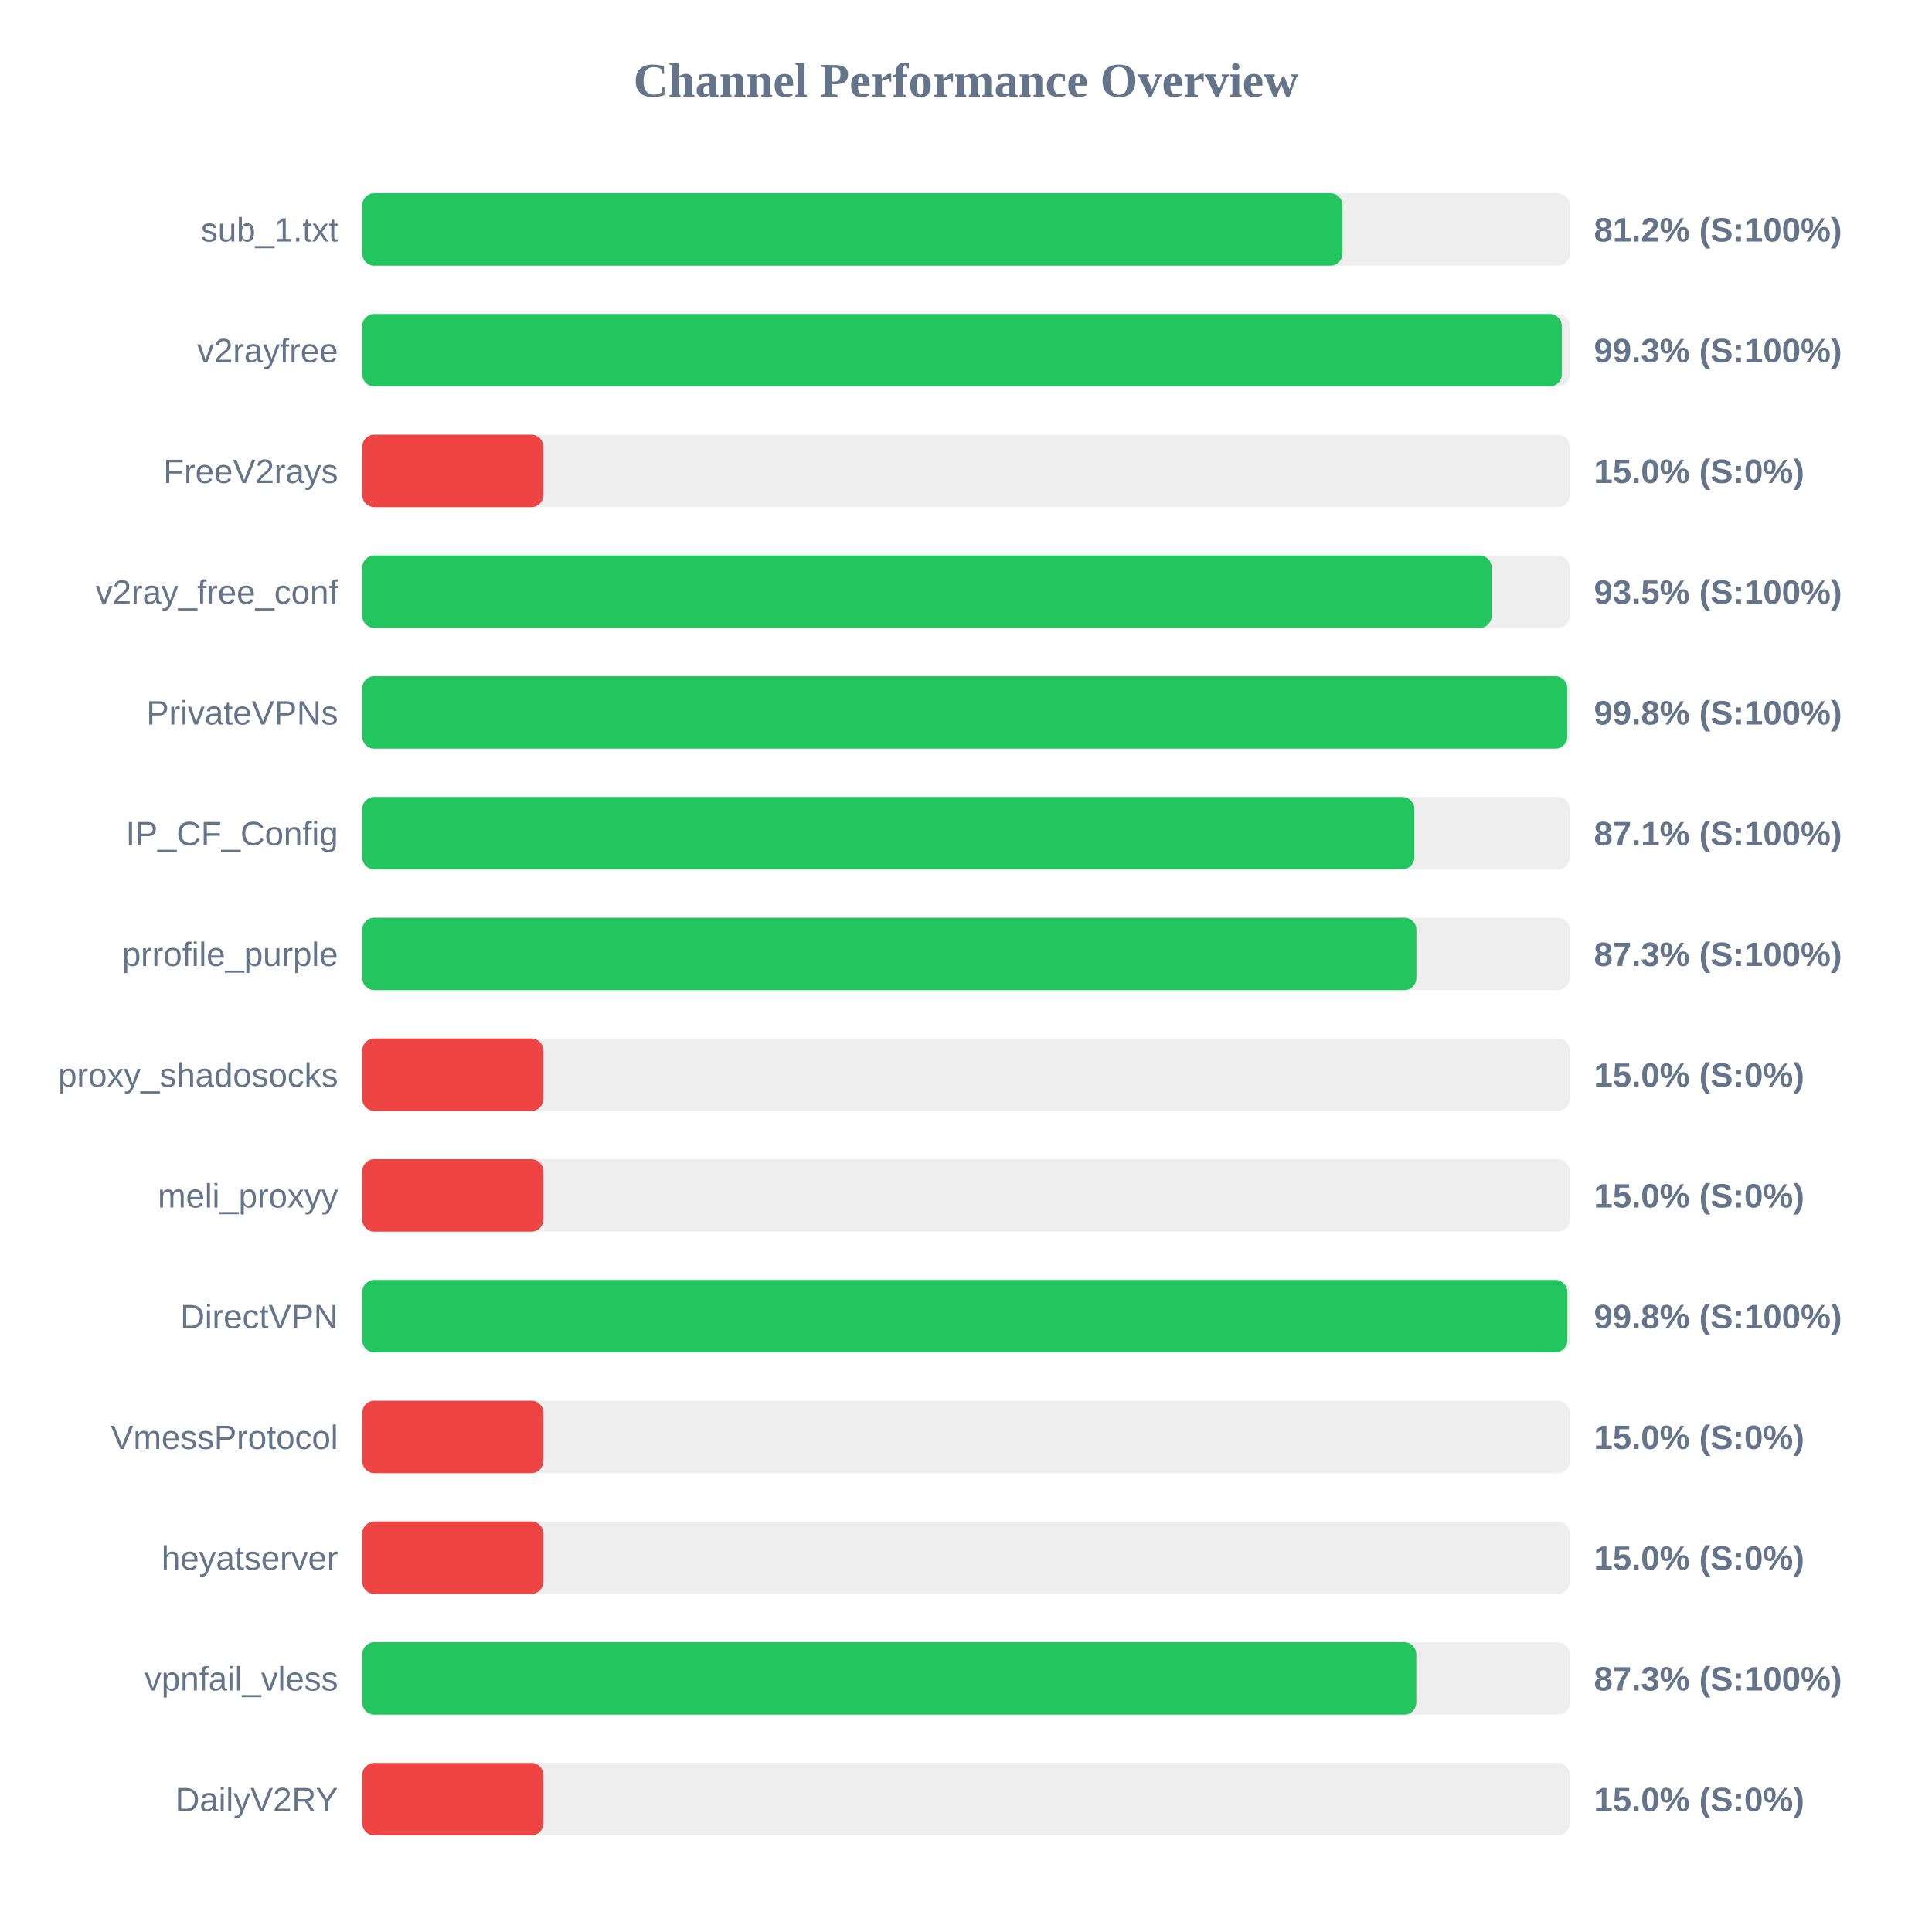
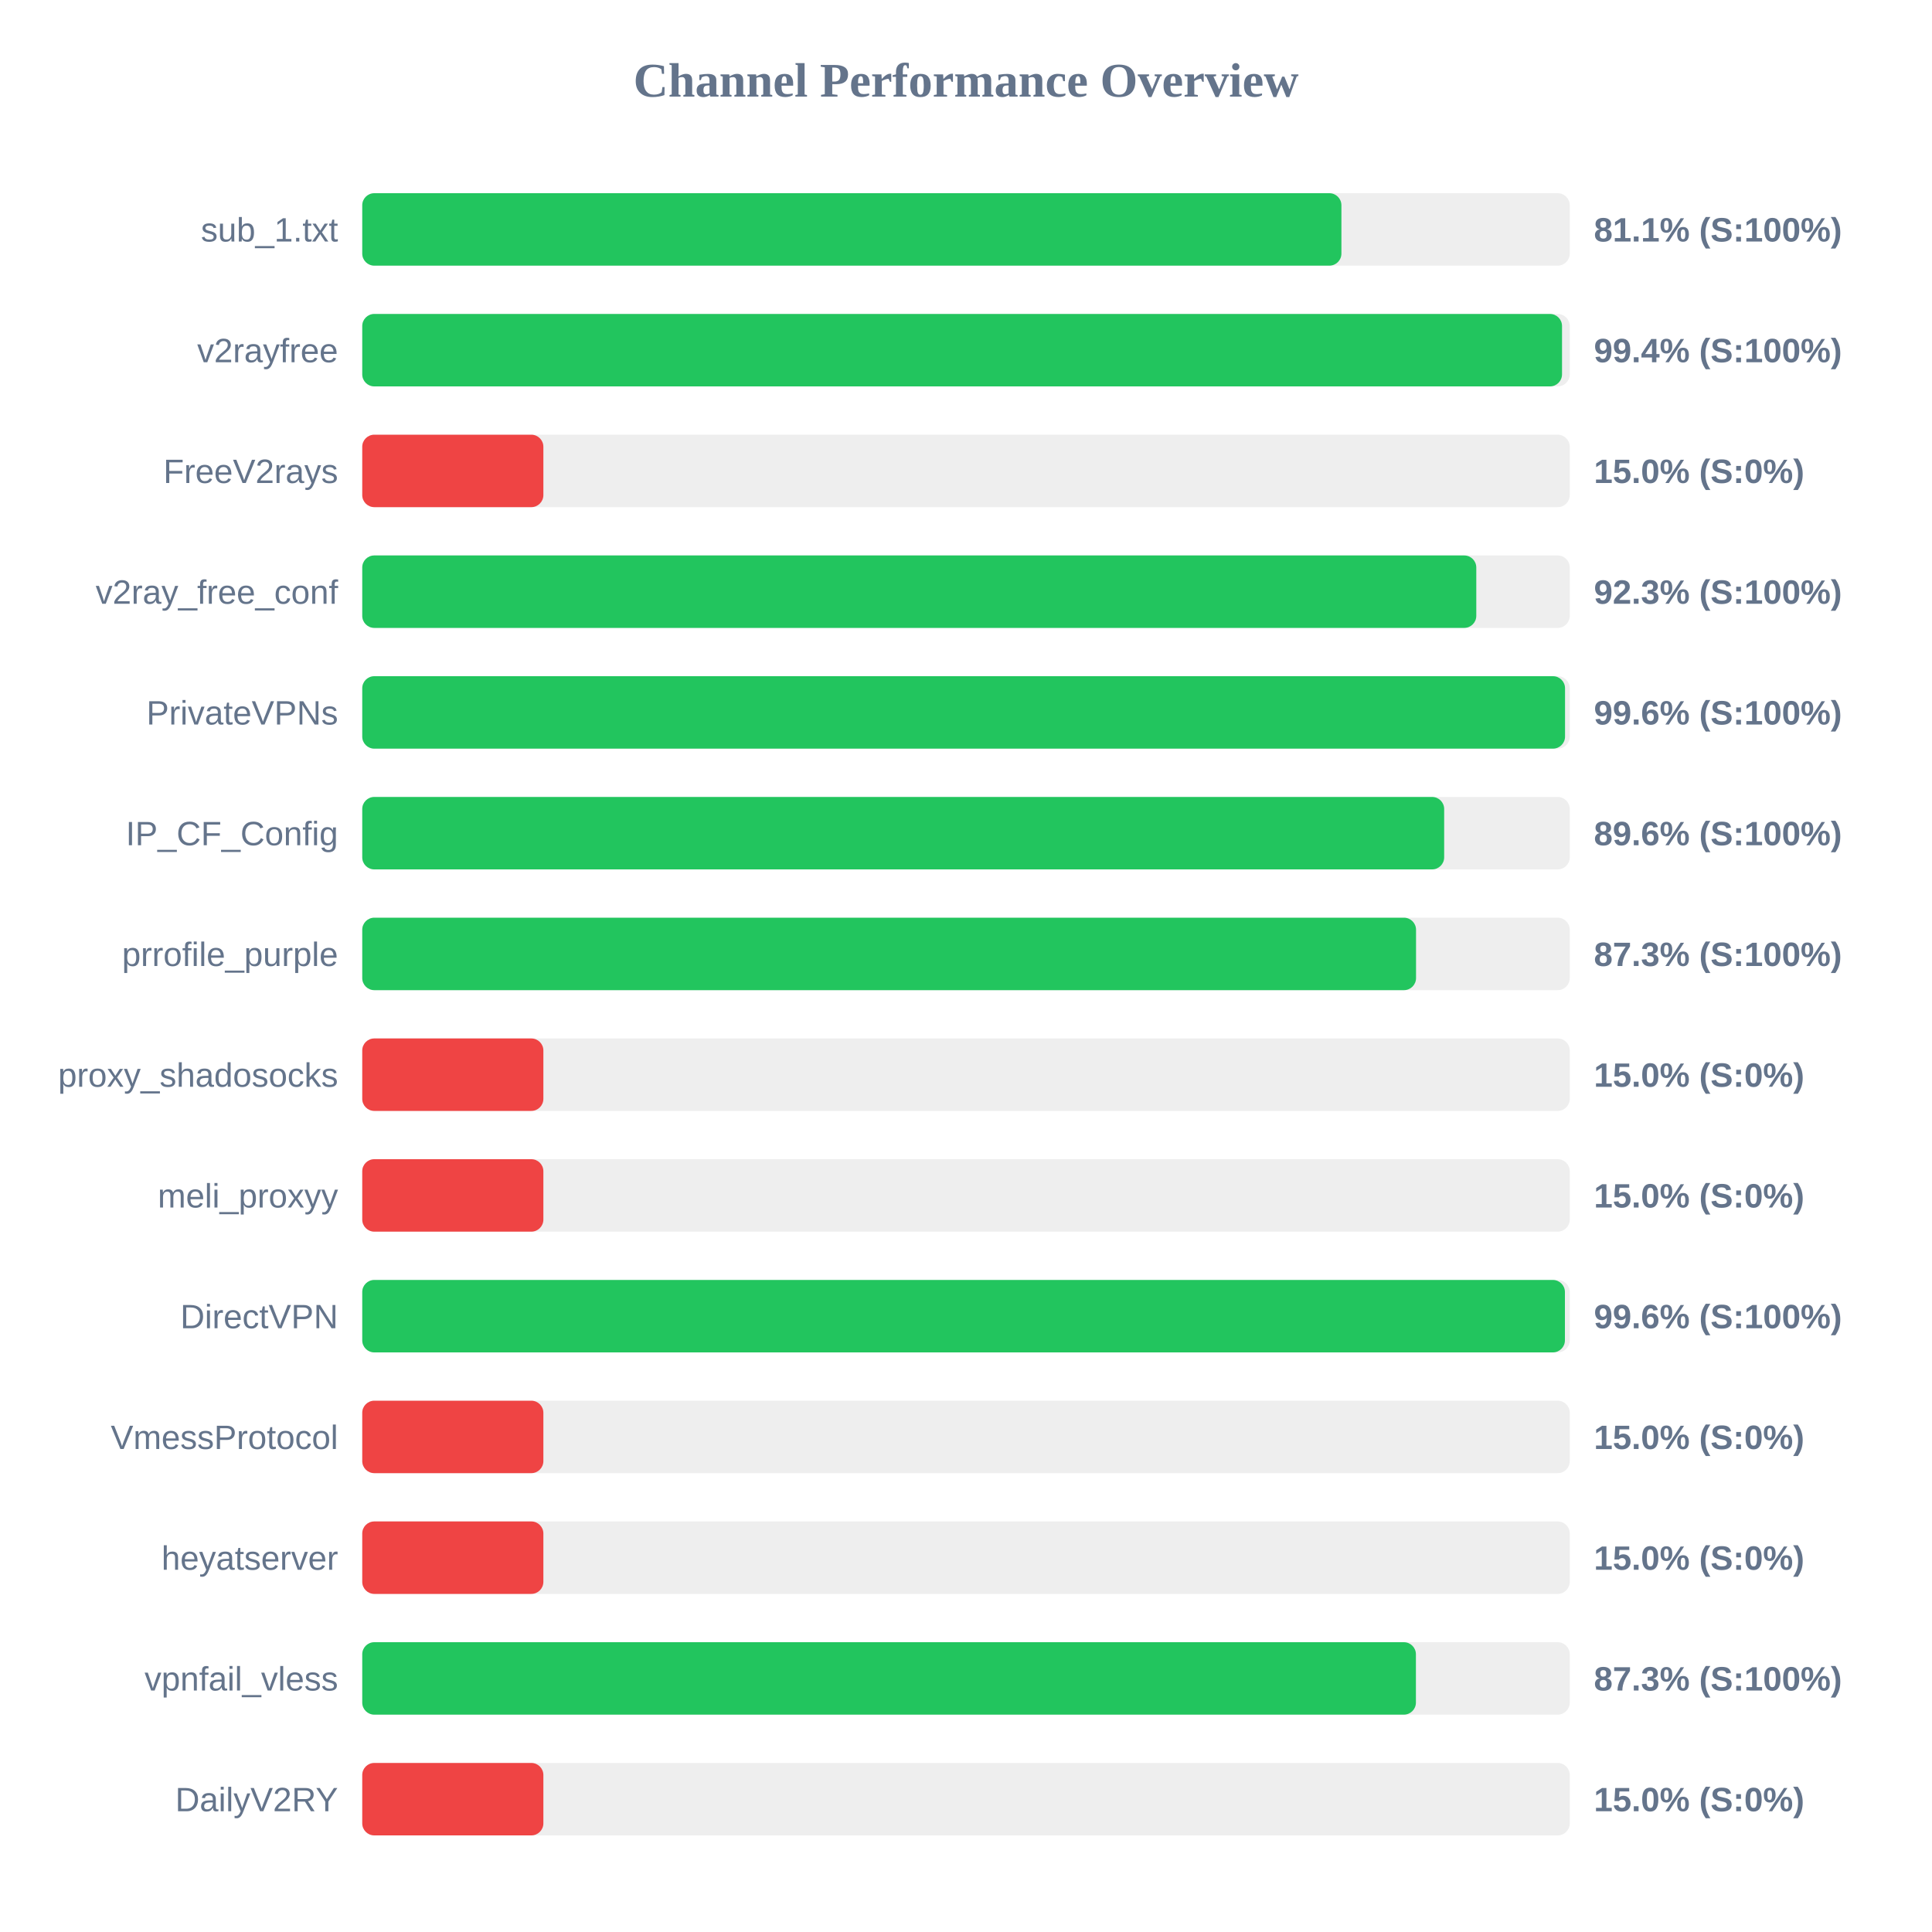
<svg xmlns="http://www.w3.org/2000/svg" width="800" height="800" version="1.1">
  <style>
        .row { font: 14px Arial; fill: #64748b; }
        .score { font: bold 14px Arial; fill: #64748b; }
    </style>
  <text x="400" y="40" text-anchor="middle" font-size="20px" font-weight="bold" fill="#64748b">Channel Performance Overview</text>
  <rect x="150" y="80" width="500" height="30" fill="#eee" rx="5" />
-   <rect x="150" y="80" width="405.9" height="30" fill="#22c55e" rx="5" />
+   <rect x="150" y="80" width="405.45" height="30" fill="#22c55e" rx="5" />
  <text x="140" y="100" text-anchor="end" class="row">sub_1.txt</text>
-   <text x="660" y="100" text-anchor="start" class="score">81.2% (S:100%)</text>
+   <text x="660" y="100" text-anchor="start" class="score">81.1% (S:100%)</text>
  <rect x="150" y="130" width="500" height="30" fill="#eee" rx="5" />
-   <rect x="150" y="130" width="496.7" height="30" fill="#22c55e" rx="5" />
+   <rect x="150" y="130" width="496.8" height="30" fill="#22c55e" rx="5" />
  <text x="140" y="150" text-anchor="end" class="row">v2rayfree</text>
-   <text x="660" y="150" text-anchor="start" class="score">99.3% (S:100%)</text>
+   <text x="660" y="150" text-anchor="start" class="score">99.4% (S:100%)</text>
  <rect x="150" y="180" width="500" height="30" fill="#eee" rx="5" />
  <rect x="150" y="180" width="75.0" height="30" fill="#ef4444" rx="5" />
  <text x="140" y="200" text-anchor="end" class="row">FreeV2rays</text>
  <text x="660" y="200" text-anchor="start" class="score">15.0% (S:0%)</text>
  <rect x="150" y="230" width="500" height="30" fill="#eee" rx="5" />
-   <rect x="150" y="230" width="467.65" height="30" fill="#22c55e" rx="5" />
+   <rect x="150" y="230" width="461.3" height="30" fill="#22c55e" rx="5" />
  <text x="140" y="250" text-anchor="end" class="row">v2ray_free_conf</text>
-   <text x="660" y="250" text-anchor="start" class="score">93.5% (S:100%)</text>
+   <text x="660" y="250" text-anchor="start" class="score">92.3% (S:100%)</text>
  <rect x="150" y="280" width="500" height="30" fill="#eee" rx="5" />
-   <rect x="150" y="280" width="498.95" height="30" fill="#22c55e" rx="5" />
+   <rect x="150" y="280" width="498.05" height="30" fill="#22c55e" rx="5" />
  <text x="140" y="300" text-anchor="end" class="row">PrivateVPNs</text>
-   <text x="660" y="300" text-anchor="start" class="score">99.8% (S:100%)</text>
+   <text x="660" y="300" text-anchor="start" class="score">99.6% (S:100%)</text>
  <rect x="150" y="330" width="500" height="30" fill="#eee" rx="5" />
-   <rect x="150" y="330" width="435.65" height="30" fill="#22c55e" rx="5" />
+   <rect x="150" y="330" width="448.0" height="30" fill="#22c55e" rx="5" />
  <text x="140" y="350" text-anchor="end" class="row">IP_CF_Config</text>
-   <text x="660" y="350" text-anchor="start" class="score">87.1% (S:100%)</text>
+   <text x="660" y="350" text-anchor="start" class="score">89.6% (S:100%)</text>
  <rect x="150" y="380" width="500" height="30" fill="#eee" rx="5" />
-   <rect x="150" y="380" width="436.5" height="30" fill="#22c55e" rx="5" />
+   <rect x="150" y="380" width="436.35" height="30" fill="#22c55e" rx="5" />
  <text x="140" y="400" text-anchor="end" class="row">prrofile_purple</text>
  <text x="660" y="400" text-anchor="start" class="score">87.3% (S:100%)</text>
  <rect x="150" y="430" width="500" height="30" fill="#eee" rx="5" />
  <rect x="150" y="430" width="75.0" height="30" fill="#ef4444" rx="5" />
  <text x="140" y="450" text-anchor="end" class="row">proxy_shadosocks</text>
  <text x="660" y="450" text-anchor="start" class="score">15.0% (S:0%)</text>
  <rect x="150" y="480" width="500" height="30" fill="#eee" rx="5" />
  <rect x="150" y="480" width="75.0" height="30" fill="#ef4444" rx="5" />
  <text x="140" y="500" text-anchor="end" class="row">meli_proxyy</text>
  <text x="660" y="500" text-anchor="start" class="score">15.0% (S:0%)</text>
  <rect x="150" y="530" width="500" height="30" fill="#eee" rx="5" />
-   <rect x="150" y="530" width="499.0" height="30" fill="#22c55e" rx="5" />
+   <rect x="150" y="530" width="498.0" height="30" fill="#22c55e" rx="5" />
  <text x="140" y="550" text-anchor="end" class="row">DirectVPN</text>
-   <text x="660" y="550" text-anchor="start" class="score">99.8% (S:100%)</text>
+   <text x="660" y="550" text-anchor="start" class="score">99.6% (S:100%)</text>
  <rect x="150" y="580" width="500" height="30" fill="#eee" rx="5" />
  <rect x="150" y="580" width="75.0" height="30" fill="#ef4444" rx="5" />
  <text x="140" y="600" text-anchor="end" class="row">VmessProtocol</text>
  <text x="660" y="600" text-anchor="start" class="score">15.0% (S:0%)</text>
  <rect x="150" y="630" width="500" height="30" fill="#eee" rx="5" />
  <rect x="150" y="630" width="75.0" height="30" fill="#ef4444" rx="5" />
  <text x="140" y="650" text-anchor="end" class="row">heyatserver</text>
  <text x="660" y="650" text-anchor="start" class="score">15.0% (S:0%)</text>
  <rect x="150" y="680" width="500" height="30" fill="#eee" rx="5" />
-   <rect x="150" y="680" width="436.45" height="30" fill="#22c55e" rx="5" />
+   <rect x="150" y="680" width="436.3" height="30" fill="#22c55e" rx="5" />
  <text x="140" y="700" text-anchor="end" class="row">vpnfail_vless</text>
  <text x="660" y="700" text-anchor="start" class="score">87.3% (S:100%)</text>
  <rect x="150" y="730" width="500" height="30" fill="#eee" rx="5" />
  <rect x="150" y="730" width="75.0" height="30" fill="#ef4444" rx="5" />
  <text x="140" y="750" text-anchor="end" class="row">DailyV2RY</text>
  <text x="660" y="750" text-anchor="start" class="score">15.0% (S:0%)</text>
</svg>
